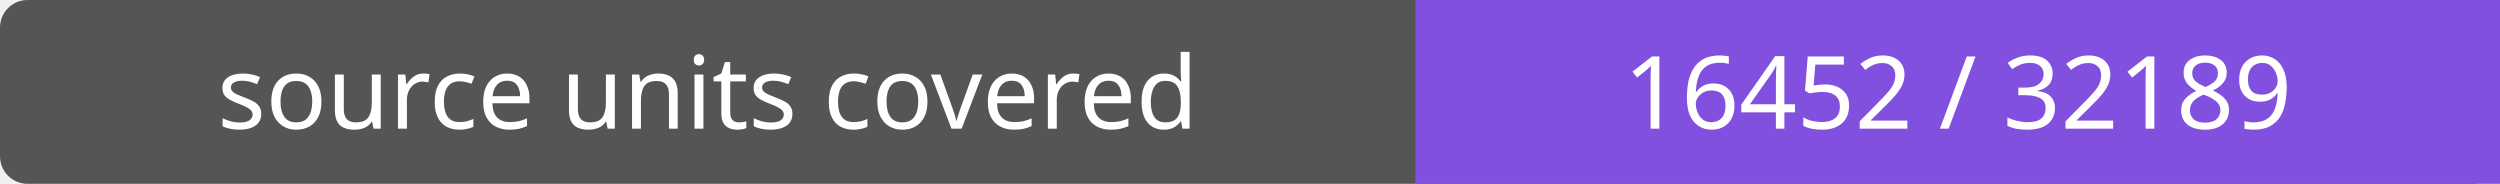
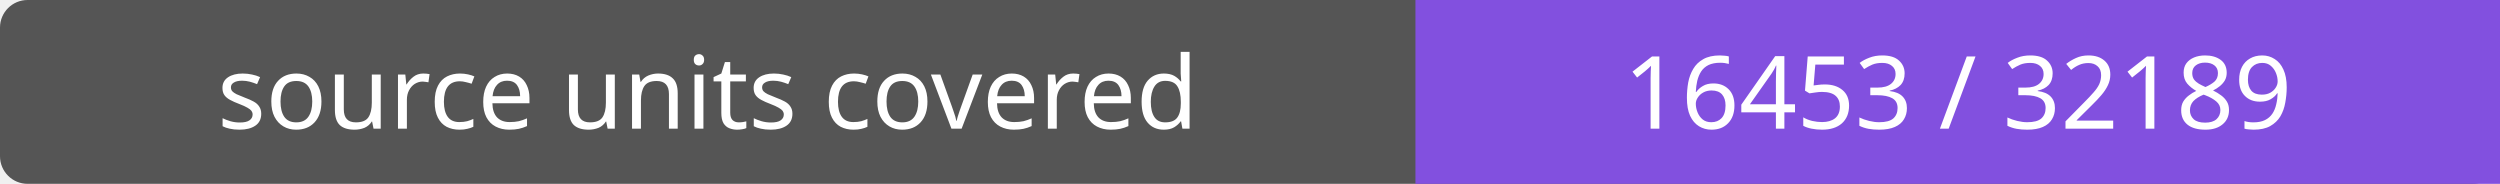
- <svg xmlns="http://www.w3.org/2000/svg" width="272" height="20" role="img" aria-label="source units covered: 16452 / 32189">
+ <svg xmlns="http://www.w3.org/2000/svg" width="272" height="20" role="img" aria-label="source units covered: 16453 / 32189">
  <rect width="272" height="20" rx="3" fill="#555" />
  <path fill="#8250df" d="M154 0h118v20H154z" />
  <g fill="#fff" text-anchor="middle" font-family="Verdana,sans-serif" font-size="11">
    <text x="77.0" y="14">source units covered</text>
-     <text x="213.0" y="14">16452 / 32189</text>
+     <text x="213.0" y="14">16453 / 32189</text>
  </g>
</svg>
